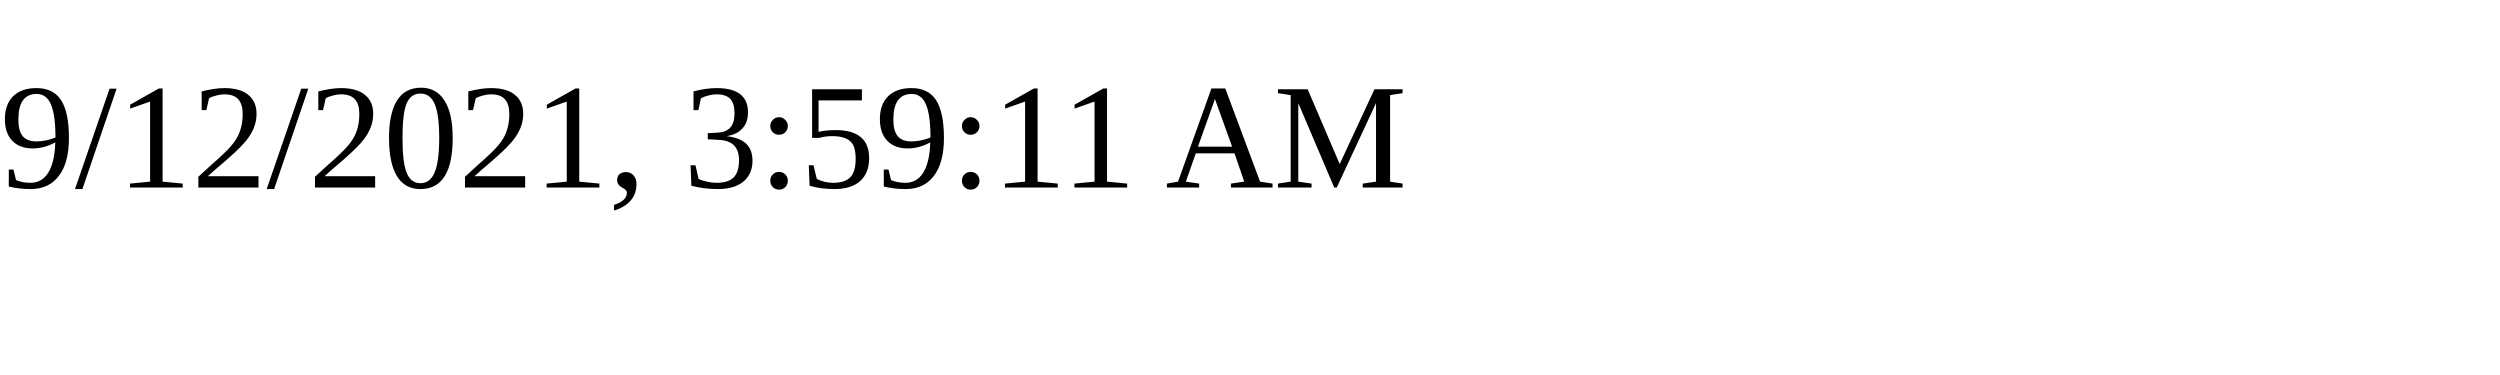
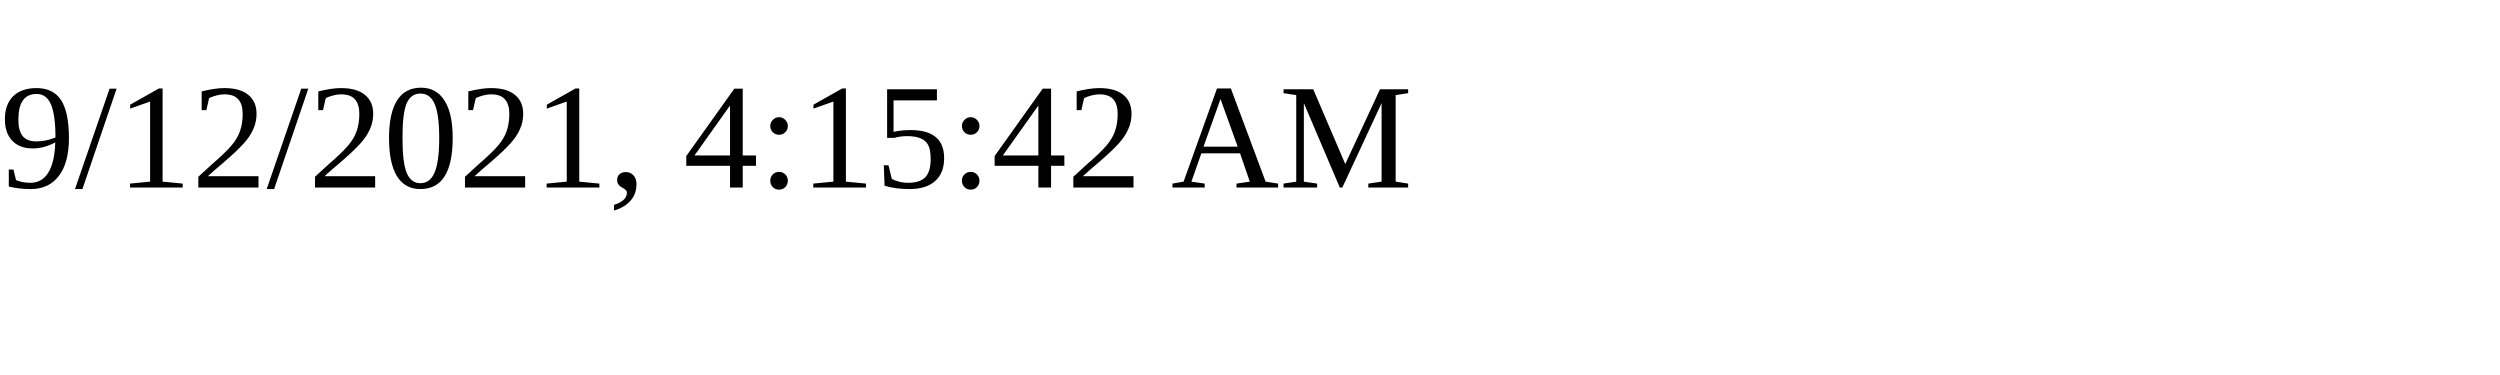
<svg xmlns="http://www.w3.org/2000/svg" height="30" width="200">
-   <text x="0" y="15">9/12/2021, 3:59:11 AM</text>
+   <text x="0" y="15">9/12/2021, 4:15:42 AM</text>
</svg>
